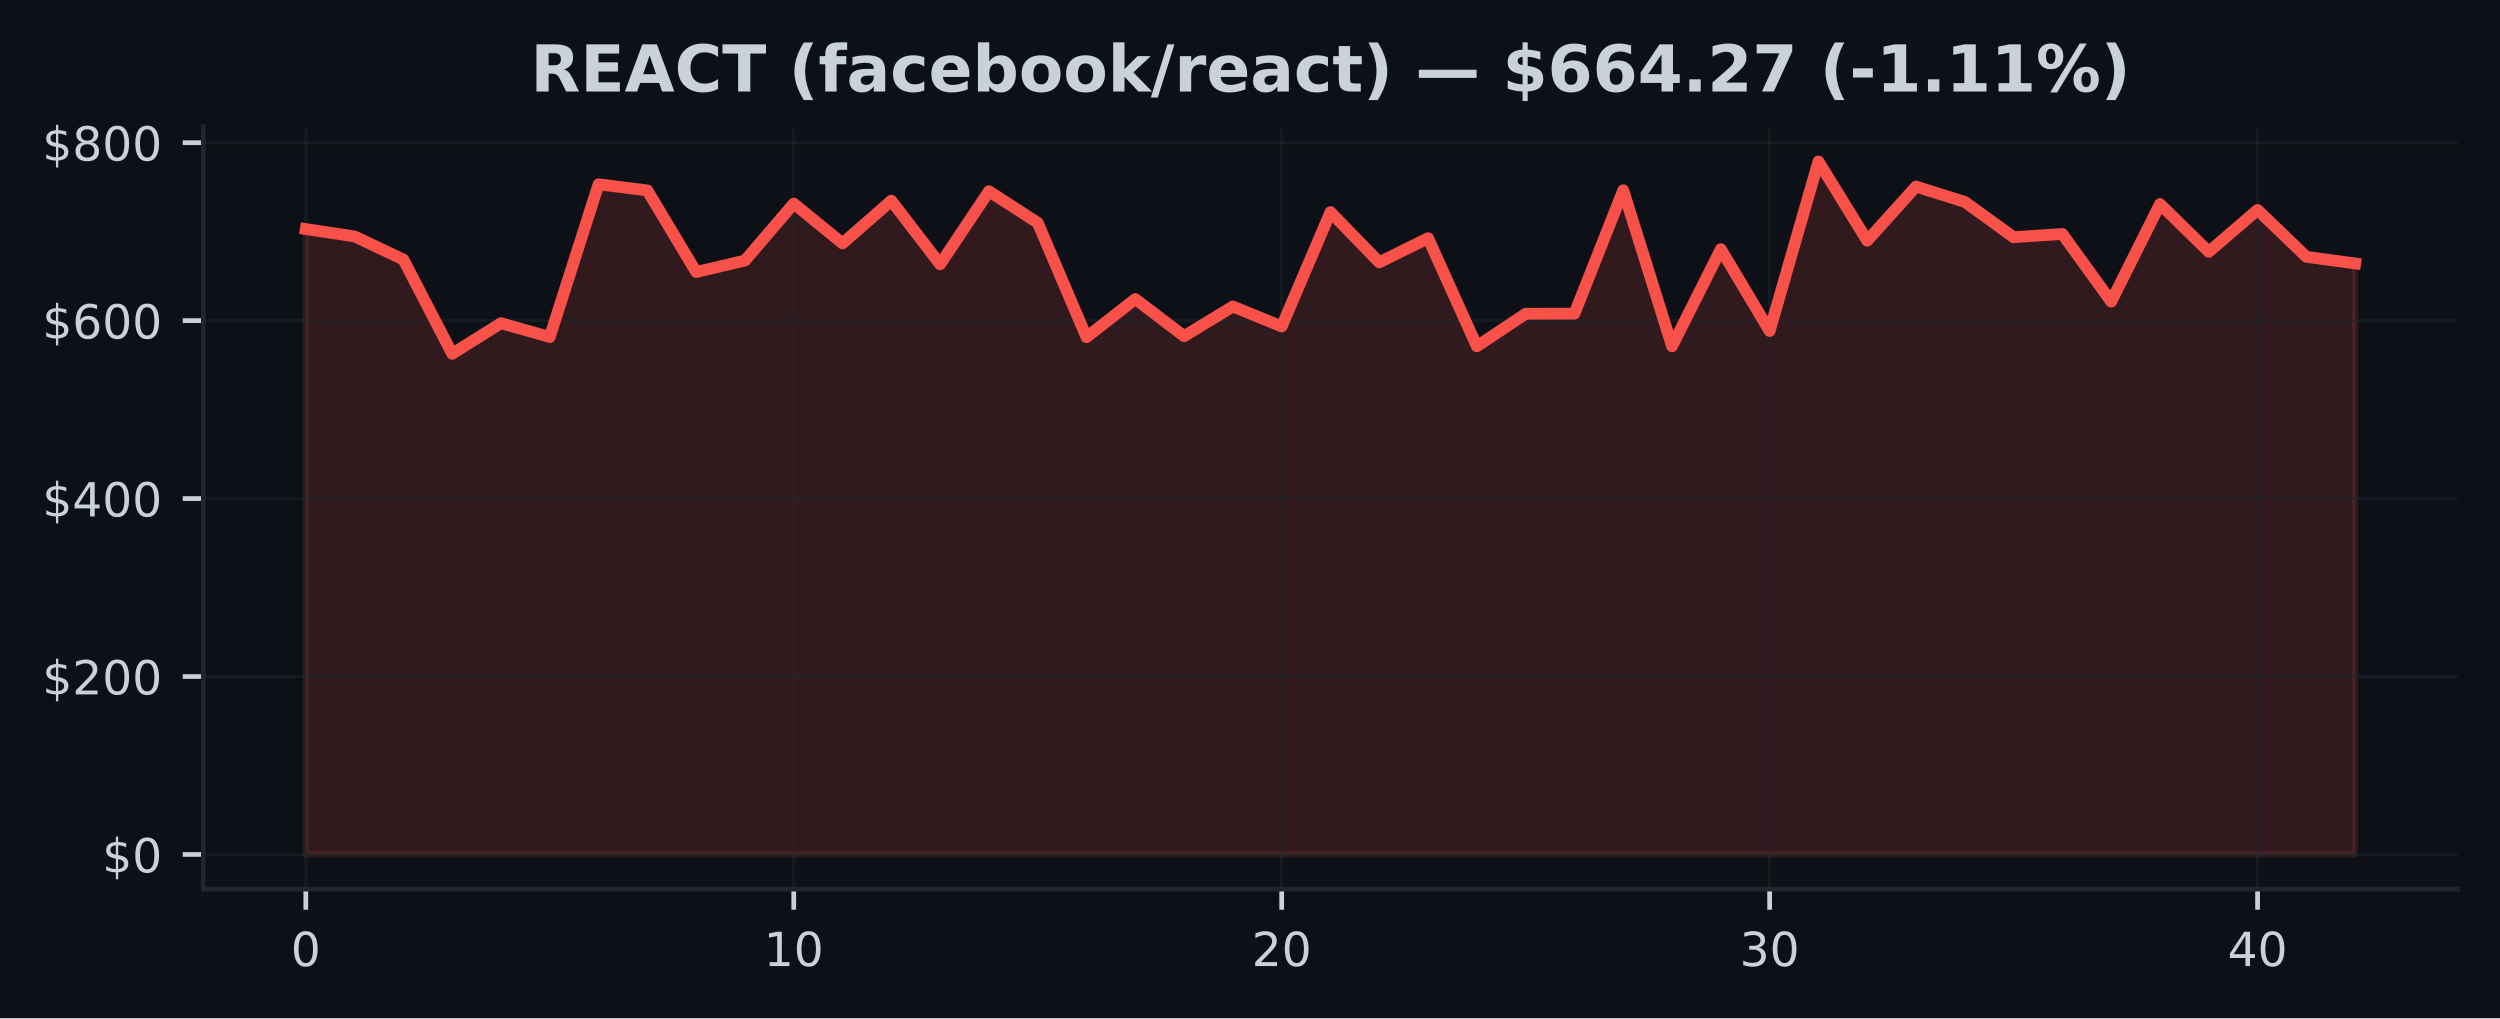
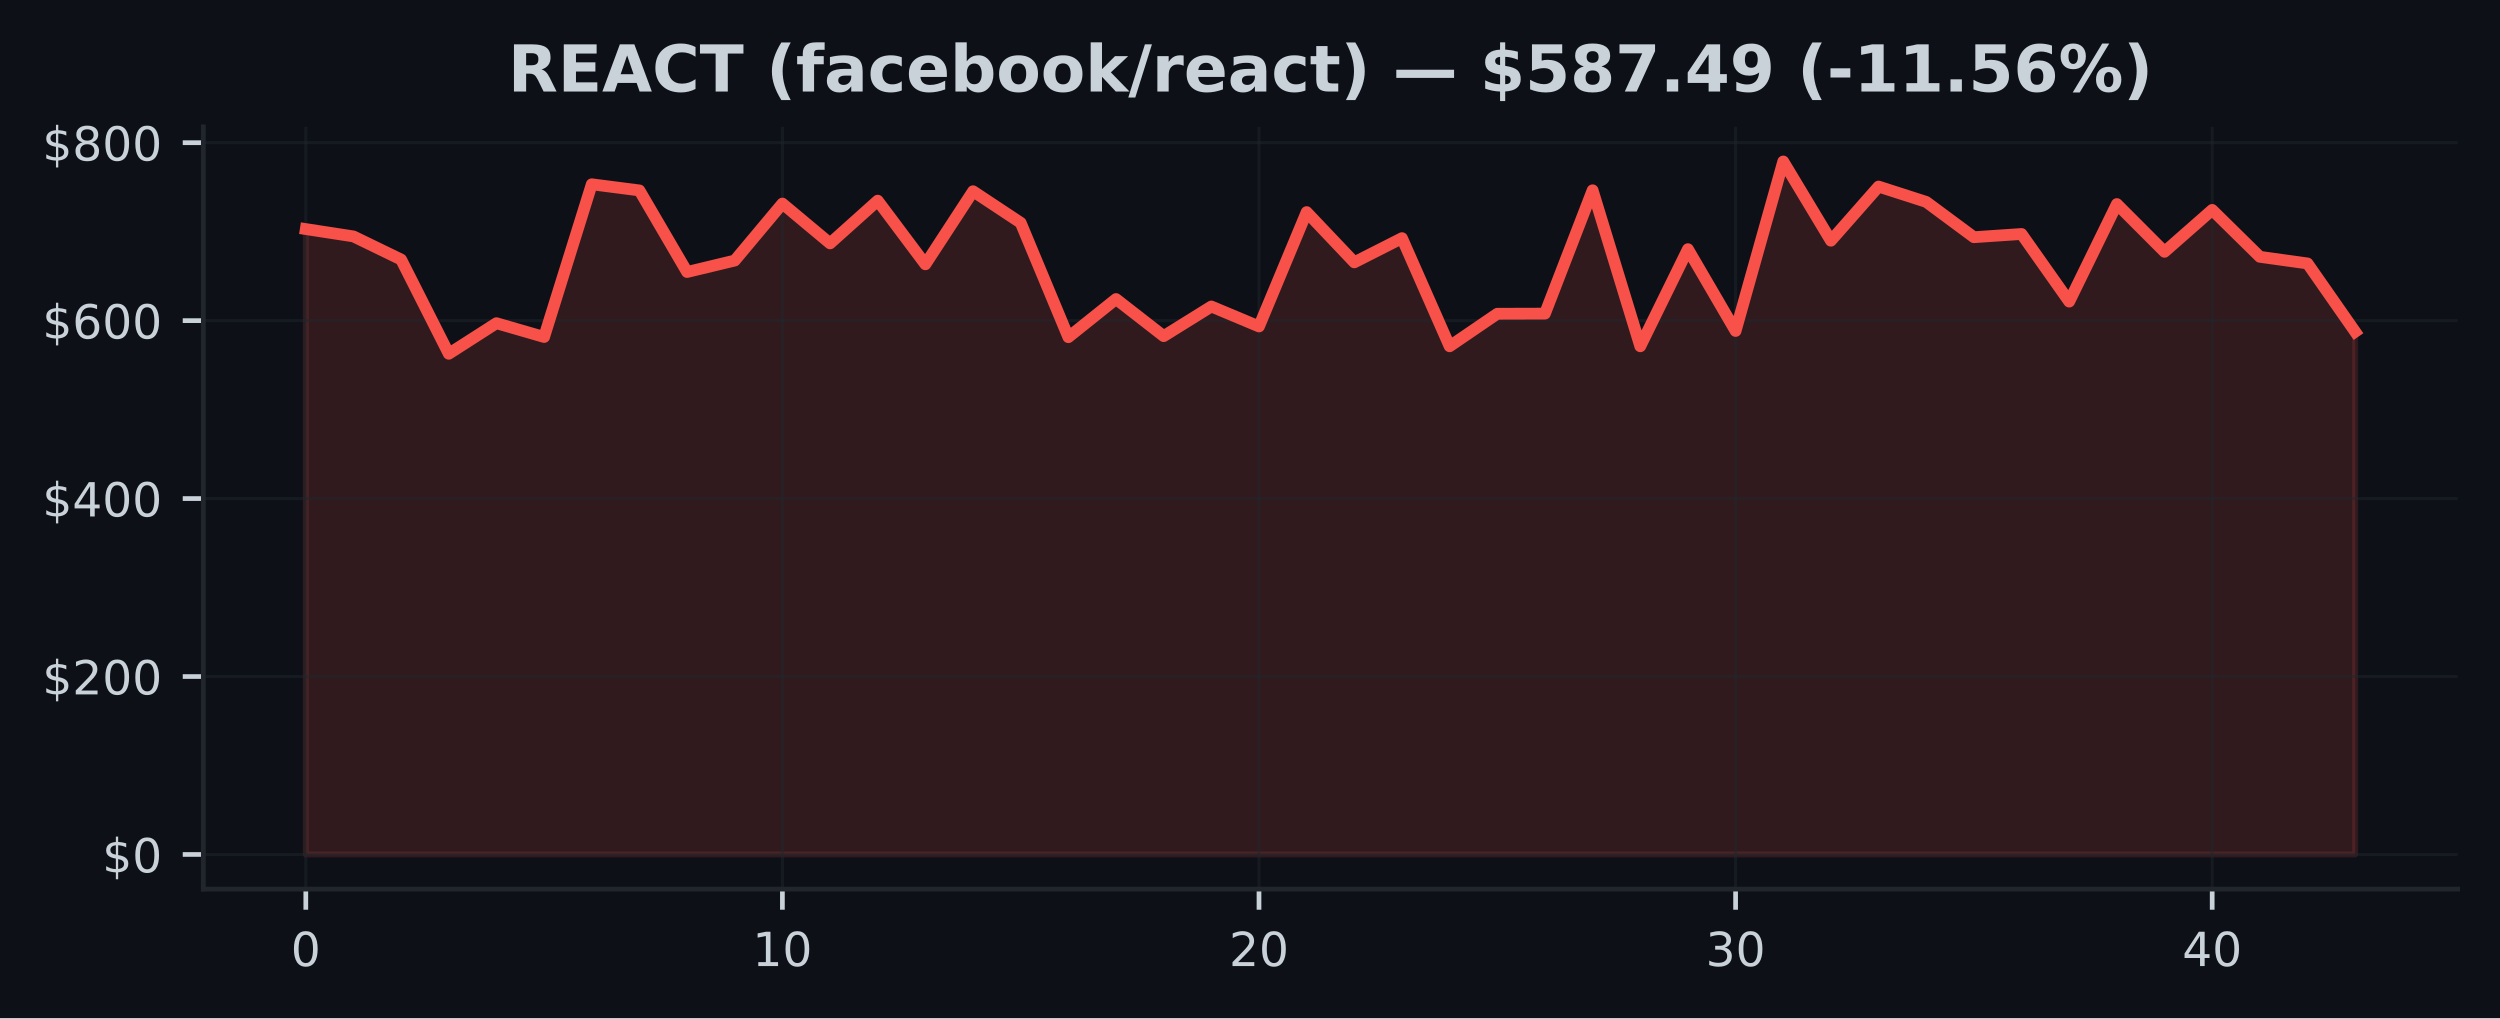
<svg xmlns="http://www.w3.org/2000/svg" xmlns:xlink="http://www.w3.org/1999/xlink" width="424.91pt" height="173.061pt" viewBox="0 0 424.91 173.061" version="1.1">
  <defs>
    <style type="text/css">*{stroke-linejoin: round; stroke-linecap: butt}</style>
  </defs>
  <g id="figure_1">
    <g id="patch_1">
      <path d="M 0 173.061  L 424.91 173.061  L 424.91 0  L 0 0  z " style="fill: #0d1117" />
    </g>
    <g id="axes_1">
      <g id="patch_2">
        <path d="M 34.56 151.118  L 417.71 151.118  L 417.71 21.558  L 34.56 21.558  z " style="fill: #0d1117" />
      </g>
      <g id="FillBetweenPolyCollection_1">
        <defs>
-           <path id="m8d75d9b979" d="M 51.976 -27.832  L 51.976 -134.126  L 60.269 -132.879  L 68.562 -128.949  L 76.856 -112.934  L 85.149 -118.129  L 93.442 -115.785  L 101.736 -141.741  L 110.029 -140.694  L 118.322 -126.828  L 126.616 -128.776  L 134.909 -138.458  L 143.202 -131.693  L 151.495 -138.954  L 159.789 -128.141  L 168.082 -140.556  L 176.375 -135.194  L 184.669 -115.753  L 192.962 -122.234  L 201.255 -115.93  L 209.548 -120.97  L 217.842 -117.574  L 226.135 -137.009  L 234.428 -128.472  L 242.722 -132.582  L 251.015 -114.204  L 259.308 -119.732  L 267.601 -119.756  L 275.895 -140.717  L 284.188 -114.206  L 292.481 -130.709  L 300.775 -116.81  L 309.068 -145.613  L 317.361 -132.152  L 325.654 -141.352  L 333.948 -138.745  L 342.241 -132.744  L 350.534 -133.292  L 358.828 -121.802  L 367.121 -138.376  L 375.414 -130.263  L 383.708 -137.384  L 392.001 -129.413  L 400.294 -128.285  L 400.294 -27.832  L 400.294 -27.832  L 392.001 -27.832  L 383.708 -27.832  L 375.414 -27.832  L 367.121 -27.832  L 358.828 -27.832  L 350.534 -27.832  L 342.241 -27.832  L 333.948 -27.832  L 325.654 -27.832  L 317.361 -27.832  L 309.068 -27.832  L 300.775 -27.832  L 292.481 -27.832  L 284.188 -27.832  L 275.895 -27.832  L 267.601 -27.832  L 259.308 -27.832  L 251.015 -27.832  L 242.722 -27.832  L 234.428 -27.832  L 226.135 -27.832  L 217.842 -27.832  L 209.548 -27.832  L 201.255 -27.832  L 192.962 -27.832  L 184.669 -27.832  L 176.375 -27.832  L 168.082 -27.832  L 159.789 -27.832  L 151.495 -27.832  L 143.202 -27.832  L 134.909 -27.832  L 126.616 -27.832  L 118.322 -27.832  L 110.029 -27.832  L 101.736 -27.832  L 93.442 -27.832  L 85.149 -27.832  L 76.856 -27.832  L 68.562 -27.832  L 60.269 -27.832  L 51.976 -27.832  z " style="stroke: #f85149; stroke-opacity: 0.15" />
+           <path id="m429a6739bc" d="M 51.976 -27.832  L 51.976 -134.126  L 60.076 -132.879  L 68.177 -128.949  L 76.277 -112.934  L 84.378 -118.129  L 92.478 -115.785  L 100.578 -141.741  L 108.679 -140.694  L 116.779 -126.828  L 124.88 -128.776  L 132.98 -138.458  L 141.081 -131.693  L 149.181 -138.954  L 157.281 -128.141  L 165.382 -140.556  L 173.482 -135.194  L 181.583 -115.753  L 189.683 -122.234  L 197.784 -115.93  L 205.884 -120.97  L 213.984 -117.574  L 222.085 -137.009  L 230.185 -128.472  L 238.286 -132.582  L 246.386 -114.204  L 254.486 -119.732  L 262.587 -119.756  L 270.687 -140.717  L 278.788 -114.206  L 286.888 -130.709  L 294.989 -116.81  L 303.089 -145.613  L 311.189 -132.152  L 319.29 -141.352  L 327.39 -138.745  L 335.491 -132.744  L 343.591 -133.292  L 351.692 -121.802  L 359.792 -138.376  L 367.892 -130.263  L 375.993 -137.384  L 384.093 -129.413  L 392.194 -128.285  L 400.294 -116.674  L 400.294 -27.832  L 400.294 -27.832  L 392.194 -27.832  L 384.093 -27.832  L 375.993 -27.832  L 367.892 -27.832  L 359.792 -27.832  L 351.692 -27.832  L 343.591 -27.832  L 335.491 -27.832  L 327.39 -27.832  L 319.29 -27.832  L 311.189 -27.832  L 303.089 -27.832  L 294.989 -27.832  L 286.888 -27.832  L 278.788 -27.832  L 270.687 -27.832  L 262.587 -27.832  L 254.486 -27.832  L 246.386 -27.832  L 238.286 -27.832  L 230.185 -27.832  L 222.085 -27.832  L 213.984 -27.832  L 205.884 -27.832  L 197.784 -27.832  L 189.683 -27.832  L 181.583 -27.832  L 173.482 -27.832  L 165.382 -27.832  L 157.281 -27.832  L 149.181 -27.832  L 141.081 -27.832  L 132.98 -27.832  L 124.88 -27.832  L 116.779 -27.832  L 108.679 -27.832  L 100.578 -27.832  L 92.478 -27.832  L 84.378 -27.832  L 76.277 -27.832  L 68.177 -27.832  L 60.076 -27.832  L 51.976 -27.832  z " style="stroke: #f85149; stroke-opacity: 0.15" />
        </defs>
-         <g clip-path="url(#p487f212414)">
-           <use xlink:href="#m8d75d9b979" x="0" y="173.061" style="fill: #f85149; fill-opacity: 0.15; stroke: #f85149; stroke-opacity: 0.15" />
+         <g clip-path="url(#p2bed0c0a21)">
+           <use xlink:href="#m429a6739bc" x="0" y="173.061" style="fill: #f85149; fill-opacity: 0.15; stroke: #f85149; stroke-opacity: 0.15" />
        </g>
      </g>
      <g id="matplotlib.axis_1">
        <g id="xtick_1">
          <g id="line2d_1">
-             <path d="M 51.976 151.118  L 51.976 21.558  " clip-path="url(#p487f212414)" style="fill: none; stroke: #21262d; stroke-opacity: 0.5; stroke-width: 0.5; stroke-linecap: square" />
+             <path d="M 51.976 151.118  L 51.976 21.558  " clip-path="url(#p2bed0c0a21)" style="fill: none; stroke: #21262d; stroke-opacity: 0.5; stroke-width: 0.5; stroke-linecap: square" />
          </g>
          <g id="line2d_2">
            <defs>
-               <path id="m75ee6d336b" d="M 0 0  L 0 3.5  " style="stroke: #c9d1d9; stroke-width: 0.8" />
+               <path id="m85b209e7fd" d="M 0 0  L 0 3.5  " style="stroke: #c9d1d9; stroke-width: 0.8" />
            </defs>
            <g>
-               <use xlink:href="#m75ee6d336b" x="51.976" y="151.118" style="fill: #c9d1d9; stroke: #c9d1d9; stroke-width: 0.8" />
+               <use xlink:href="#m85b209e7fd" x="51.976" y="151.118" style="fill: #c9d1d9; stroke: #c9d1d9; stroke-width: 0.8" />
            </g>
          </g>
          <g id="text_1">
            <g style="fill: #c9d1d9" transform="translate(49.43091 164.197) scale(0.08 -0.08)">
              <defs>
                <path id="DejaVuSans-30" d="M 2034 4250  Q 1547 4250 1301 3770  Q 1056 3291 1056 2328  Q 1056 1369 1301 889  Q 1547 409 2034 409  Q 2525 409 2770 889  Q 3016 1369 3016 2328  Q 3016 3291 2770 3770  Q 2525 4250 2034 4250  z M 2034 4750  Q 2819 4750 3233 4129  Q 3647 3509 3647 2328  Q 3647 1150 3233 529  Q 2819 -91 2034 -91  Q 1250 -91 836 529  Q 422 1150 422 2328  Q 422 3509 836 4129  Q 1250 4750 2034 4750  z " transform="scale(0.015625)" />
              </defs>
              <use xlink:href="#DejaVuSans-30" />
            </g>
          </g>
        </g>
        <g id="xtick_2">
          <g id="line2d_3">
-             <path d="M 134.909 151.118  L 134.909 21.558  " clip-path="url(#p487f212414)" style="fill: none; stroke: #21262d; stroke-opacity: 0.5; stroke-width: 0.5; stroke-linecap: square" />
+             <path d="M 132.98 151.118  L 132.98 21.558  " clip-path="url(#p2bed0c0a21)" style="fill: none; stroke: #21262d; stroke-opacity: 0.5; stroke-width: 0.5; stroke-linecap: square" />
          </g>
          <g id="line2d_4">
            <g>
-               <use xlink:href="#m75ee6d336b" x="134.909" y="151.118" style="fill: #c9d1d9; stroke: #c9d1d9; stroke-width: 0.8" />
+               <use xlink:href="#m85b209e7fd" x="132.98" y="151.118" style="fill: #c9d1d9; stroke: #c9d1d9; stroke-width: 0.8" />
            </g>
          </g>
          <g id="text_2">
-             <g style="fill: #c9d1d9" transform="translate(129.8188 164.197) scale(0.08 -0.08)">
+             <g style="fill: #c9d1d9" transform="translate(127.8901 164.197) scale(0.08 -0.08)">
              <defs>
                <path id="DejaVuSans-31" d="M 794 531  L 1825 531  L 1825 4091  L 703 3866  L 703 4441  L 1819 4666  L 2450 4666  L 2450 531  L 3481 531  L 3481 0  L 794 0  L 794 531  z " transform="scale(0.015625)" />
              </defs>
              <use xlink:href="#DejaVuSans-31" />
              <use xlink:href="#DejaVuSans-30" transform="translate(63.62305 0)" />
            </g>
          </g>
        </g>
        <g id="xtick_3">
          <g id="line2d_5">
-             <path d="M 217.842 151.118  L 217.842 21.558  " clip-path="url(#p487f212414)" style="fill: none; stroke: #21262d; stroke-opacity: 0.5; stroke-width: 0.5; stroke-linecap: square" />
+             <path d="M 213.984 151.118  L 213.984 21.558  " clip-path="url(#p2bed0c0a21)" style="fill: none; stroke: #21262d; stroke-opacity: 0.5; stroke-width: 0.5; stroke-linecap: square" />
          </g>
          <g id="line2d_6">
            <g>
-               <use xlink:href="#m75ee6d336b" x="217.842" y="151.118" style="fill: #c9d1d9; stroke: #c9d1d9; stroke-width: 0.8" />
+               <use xlink:href="#m85b209e7fd" x="213.984" y="151.118" style="fill: #c9d1d9; stroke: #c9d1d9; stroke-width: 0.8" />
            </g>
          </g>
          <g id="text_3">
-             <g style="fill: #c9d1d9" transform="translate(212.7517 164.197) scale(0.08 -0.08)">
+             <g style="fill: #c9d1d9" transform="translate(208.8944 164.197) scale(0.08 -0.08)">
              <defs>
                <path id="DejaVuSans-32" d="M 1228 531  L 3431 531  L 3431 0  L 469 0  L 469 531  Q 828 903 1448 1529  Q 2069 2156 2228 2338  Q 2531 2678 2651 2914  Q 2772 3150 2772 3378  Q 2772 3750 2511 3984  Q 2250 4219 1831 4219  Q 1534 4219 1204 4116  Q 875 4013 500 3803  L 500 4441  Q 881 4594 1212 4672  Q 1544 4750 1819 4750  Q 2544 4750 2975 4387  Q 3406 4025 3406 3419  Q 3406 3131 3298 2873  Q 3191 2616 2906 2266  Q 2828 2175 2409 1742  Q 1991 1309 1228 531  z " transform="scale(0.015625)" />
              </defs>
              <use xlink:href="#DejaVuSans-32" />
              <use xlink:href="#DejaVuSans-30" transform="translate(63.62305 0)" />
            </g>
          </g>
        </g>
        <g id="xtick_4">
          <g id="line2d_7">
-             <path d="M 300.775 151.118  L 300.775 21.558  " clip-path="url(#p487f212414)" style="fill: none; stroke: #21262d; stroke-opacity: 0.5; stroke-width: 0.5; stroke-linecap: square" />
+             <path d="M 294.989 151.118  L 294.989 21.558  " clip-path="url(#p2bed0c0a21)" style="fill: none; stroke: #21262d; stroke-opacity: 0.5; stroke-width: 0.5; stroke-linecap: square" />
          </g>
          <g id="line2d_8">
            <g>
-               <use xlink:href="#m75ee6d336b" x="300.775" y="151.118" style="fill: #c9d1d9; stroke: #c9d1d9; stroke-width: 0.8" />
+               <use xlink:href="#m85b209e7fd" x="294.989" y="151.118" style="fill: #c9d1d9; stroke: #c9d1d9; stroke-width: 0.8" />
            </g>
          </g>
          <g id="text_4">
-             <g style="fill: #c9d1d9" transform="translate(295.6846 164.197) scale(0.08 -0.08)">
+             <g style="fill: #c9d1d9" transform="translate(289.8986 164.197) scale(0.08 -0.08)">
              <defs>
                <path id="DejaVuSans-33" d="M 2597 2516  Q 3050 2419 3304 2112  Q 3559 1806 3559 1356  Q 3559 666 3084 287  Q 2609 -91 1734 -91  Q 1441 -91 1130 -33  Q 819 25 488 141  L 488 750  Q 750 597 1062 519  Q 1375 441 1716 441  Q 2309 441 2620 675  Q 2931 909 2931 1356  Q 2931 1769 2642 2001  Q 2353 2234 1838 2234  L 1294 2234  L 1294 2753  L 1863 2753  Q 2328 2753 2575 2939  Q 2822 3125 2822 3475  Q 2822 3834 2567 4026  Q 2313 4219 1838 4219  Q 1578 4219 1281 4162  Q 984 4106 628 3988  L 628 4550  Q 988 4650 1302 4700  Q 1616 4750 1894 4750  Q 2613 4750 3031 4423  Q 3450 4097 3450 3541  Q 3450 3153 3228 2886  Q 3006 2619 2597 2516  z " transform="scale(0.015625)" />
              </defs>
              <use xlink:href="#DejaVuSans-33" />
              <use xlink:href="#DejaVuSans-30" transform="translate(63.62305 0)" />
            </g>
          </g>
        </g>
        <g id="xtick_5">
          <g id="line2d_9">
-             <path d="M 383.708 151.118  L 383.708 21.558  " clip-path="url(#p487f212414)" style="fill: none; stroke: #21262d; stroke-opacity: 0.5; stroke-width: 0.5; stroke-linecap: square" />
+             <path d="M 375.993 151.118  L 375.993 21.558  " clip-path="url(#p2bed0c0a21)" style="fill: none; stroke: #21262d; stroke-opacity: 0.5; stroke-width: 0.5; stroke-linecap: square" />
          </g>
          <g id="line2d_10">
            <g>
-               <use xlink:href="#m75ee6d336b" x="383.708" y="151.118" style="fill: #c9d1d9; stroke: #c9d1d9; stroke-width: 0.8" />
+               <use xlink:href="#m85b209e7fd" x="375.993" y="151.118" style="fill: #c9d1d9; stroke: #c9d1d9; stroke-width: 0.8" />
            </g>
          </g>
          <g id="text_5">
-             <g style="fill: #c9d1d9" transform="translate(378.6175 164.197) scale(0.08 -0.08)">
+             <g style="fill: #c9d1d9" transform="translate(370.9028 164.197) scale(0.08 -0.08)">
              <defs>
                <path id="DejaVuSans-34" d="M 2419 4116  L 825 1625  L 2419 1625  L 2419 4116  z M 2253 4666  L 3047 4666  L 3047 1625  L 3713 1625  L 3713 1100  L 3047 1100  L 3047 0  L 2419 0  L 2419 1100  L 313 1100  L 313 1709  L 2253 4666  z " transform="scale(0.015625)" />
              </defs>
              <use xlink:href="#DejaVuSans-34" />
              <use xlink:href="#DejaVuSans-30" transform="translate(63.62305 0)" />
            </g>
          </g>
        </g>
      </g>
      <g id="matplotlib.axis_2">
        <g id="ytick_1">
          <g id="line2d_11">
-             <path d="M 34.56 145.229  L 417.71 145.229  " clip-path="url(#p487f212414)" style="fill: none; stroke: #21262d; stroke-opacity: 0.5; stroke-width: 0.5; stroke-linecap: square" />
+             <path d="M 34.56 145.229  L 417.71 145.229  " clip-path="url(#p2bed0c0a21)" style="fill: none; stroke: #21262d; stroke-opacity: 0.5; stroke-width: 0.5; stroke-linecap: square" />
          </g>
          <g id="line2d_12">
            <defs>
-               <path id="m2181638878" d="M 0 0  L -3.5 0  " style="stroke: #c9d1d9; stroke-width: 0.8" />
+               <path id="me5ebde195a" d="M 0 0  L -3.5 0  " style="stroke: #c9d1d9; stroke-width: 0.8" />
            </defs>
            <g>
-               <use xlink:href="#m2181638878" x="34.56" y="145.229" style="fill: #c9d1d9; stroke: #c9d1d9; stroke-width: 0.8" />
+               <use xlink:href="#me5ebde195a" x="34.56" y="145.229" style="fill: #c9d1d9; stroke: #c9d1d9; stroke-width: 0.8" />
            </g>
          </g>
          <g id="text_6">
            <g style="fill: #c9d1d9" transform="translate(17.38 148.2686) scale(0.08 -0.08)">
              <defs>
                <path id="DejaVuSans-24" d="M 2163 -941  L 1850 -941  L 1847 0  Q 1519 6 1191 76  Q 863 147 531 288  L 531 850  Q 850 650 1176 548  Q 1503 447 1850 444  L 1850 1869  Q 1159 1981 845 2250  Q 531 2519 531 2988  Q 531 3497 872 3790  Q 1213 4084 1850 4128  L 1850 4863  L 2163 4863  L 2163 4138  Q 2453 4125 2725 4076  Q 2997 4028 3256 3944  L 3256 3397  Q 2997 3528 2723 3600  Q 2450 3672 2163 3684  L 2163 2350  Q 2872 2241 3206 1959  Q 3541 1678 3541 1191  Q 3541 663 3186 358  Q 2831 53 2163 6  L 2163 -941  z M 1850 2406  L 1850 3688  Q 1488 3647 1297 3481  Q 1106 3316 1106 3041  Q 1106 2772 1282 2622  Q 1459 2472 1850 2406  z M 2163 1806  L 2163 453  Q 2559 506 2761 678  Q 2963 850 2963 1131  Q 2963 1406 2770 1568  Q 2578 1731 2163 1806  z " transform="scale(0.015625)" />
              </defs>
              <use xlink:href="#DejaVuSans-24" />
              <use xlink:href="#DejaVuSans-30" transform="translate(63.62305 0)" />
            </g>
          </g>
        </g>
        <g id="ytick_2">
          <g id="line2d_13">
-             <path d="M 34.56 114.985  L 417.71 114.985  " clip-path="url(#p487f212414)" style="fill: none; stroke: #21262d; stroke-opacity: 0.5; stroke-width: 0.5; stroke-linecap: square" />
+             <path d="M 34.56 114.985  L 417.71 114.985  " clip-path="url(#p2bed0c0a21)" style="fill: none; stroke: #21262d; stroke-opacity: 0.5; stroke-width: 0.5; stroke-linecap: square" />
          </g>
          <g id="line2d_14">
            <g>
-               <use xlink:href="#m2181638878" x="34.56" y="114.985" style="fill: #c9d1d9; stroke: #c9d1d9; stroke-width: 0.8" />
+               <use xlink:href="#me5ebde195a" x="34.56" y="114.985" style="fill: #c9d1d9; stroke: #c9d1d9; stroke-width: 0.8" />
            </g>
          </g>
          <g id="text_7">
            <g style="fill: #c9d1d9" transform="translate(7.2 118.0239) scale(0.08 -0.08)">
              <use xlink:href="#DejaVuSans-24" />
              <use xlink:href="#DejaVuSans-32" transform="translate(63.62305 0)" />
              <use xlink:href="#DejaVuSans-30" transform="translate(127.2461 0)" />
              <use xlink:href="#DejaVuSans-30" transform="translate(190.8691 0)" />
            </g>
          </g>
        </g>
        <g id="ytick_3">
          <g id="line2d_15">
-             <path d="M 34.56 84.74  L 417.71 84.74  " clip-path="url(#p487f212414)" style="fill: none; stroke: #21262d; stroke-opacity: 0.5; stroke-width: 0.5; stroke-linecap: square" />
+             <path d="M 34.56 84.74  L 417.71 84.74  " clip-path="url(#p2bed0c0a21)" style="fill: none; stroke: #21262d; stroke-opacity: 0.5; stroke-width: 0.5; stroke-linecap: square" />
          </g>
          <g id="line2d_16">
            <g>
-               <use xlink:href="#m2181638878" x="34.56" y="84.74" style="fill: #c9d1d9; stroke: #c9d1d9; stroke-width: 0.8" />
+               <use xlink:href="#me5ebde195a" x="34.56" y="84.74" style="fill: #c9d1d9; stroke: #c9d1d9; stroke-width: 0.8" />
            </g>
          </g>
          <g id="text_8">
            <g style="fill: #c9d1d9" transform="translate(7.2 87.77922) scale(0.08 -0.08)">
              <use xlink:href="#DejaVuSans-24" />
              <use xlink:href="#DejaVuSans-34" transform="translate(63.62305 0)" />
              <use xlink:href="#DejaVuSans-30" transform="translate(127.2461 0)" />
              <use xlink:href="#DejaVuSans-30" transform="translate(190.8691 0)" />
            </g>
          </g>
        </g>
        <g id="ytick_4">
          <g id="line2d_17">
-             <path d="M 34.56 54.495  L 417.71 54.495  " clip-path="url(#p487f212414)" style="fill: none; stroke: #21262d; stroke-opacity: 0.5; stroke-width: 0.5; stroke-linecap: square" />
+             <path d="M 34.56 54.495  L 417.71 54.495  " clip-path="url(#p2bed0c0a21)" style="fill: none; stroke: #21262d; stroke-opacity: 0.5; stroke-width: 0.5; stroke-linecap: square" />
          </g>
          <g id="line2d_18">
            <g>
-               <use xlink:href="#m2181638878" x="34.56" y="54.495" style="fill: #c9d1d9; stroke: #c9d1d9; stroke-width: 0.8" />
+               <use xlink:href="#me5ebde195a" x="34.56" y="54.495" style="fill: #c9d1d9; stroke: #c9d1d9; stroke-width: 0.8" />
            </g>
          </g>
          <g id="text_9">
            <g style="fill: #c9d1d9" transform="translate(7.2 57.53455) scale(0.08 -0.08)">
              <defs>
                <path id="DejaVuSans-36" d="M 2113 2584  Q 1688 2584 1439 2293  Q 1191 2003 1191 1497  Q 1191 994 1439 701  Q 1688 409 2113 409  Q 2538 409 2786 701  Q 3034 994 3034 1497  Q 3034 2003 2786 2293  Q 2538 2584 2113 2584  z M 3366 4563  L 3366 3988  Q 3128 4100 2886 4159  Q 2644 4219 2406 4219  Q 1781 4219 1451 3797  Q 1122 3375 1075 2522  Q 1259 2794 1537 2939  Q 1816 3084 2150 3084  Q 2853 3084 3261 2657  Q 3669 2231 3669 1497  Q 3669 778 3244 343  Q 2819 -91 2113 -91  Q 1303 -91 875 529  Q 447 1150 447 2328  Q 447 3434 972 4092  Q 1497 4750 2381 4750  Q 2619 4750 2861 4703  Q 3103 4656 3366 4563  z " transform="scale(0.015625)" />
              </defs>
              <use xlink:href="#DejaVuSans-24" />
              <use xlink:href="#DejaVuSans-36" transform="translate(63.62305 0)" />
              <use xlink:href="#DejaVuSans-30" transform="translate(127.2461 0)" />
              <use xlink:href="#DejaVuSans-30" transform="translate(190.8691 0)" />
            </g>
          </g>
        </g>
        <g id="ytick_5">
          <g id="line2d_19">
-             <path d="M 34.56 24.251  L 417.71 24.251  " clip-path="url(#p487f212414)" style="fill: none; stroke: #21262d; stroke-opacity: 0.5; stroke-width: 0.5; stroke-linecap: square" />
+             <path d="M 34.56 24.251  L 417.71 24.251  " clip-path="url(#p2bed0c0a21)" style="fill: none; stroke: #21262d; stroke-opacity: 0.5; stroke-width: 0.5; stroke-linecap: square" />
          </g>
          <g id="line2d_20">
            <g>
-               <use xlink:href="#m2181638878" x="34.56" y="24.251" style="fill: #c9d1d9; stroke: #c9d1d9; stroke-width: 0.8" />
+               <use xlink:href="#me5ebde195a" x="34.56" y="24.251" style="fill: #c9d1d9; stroke: #c9d1d9; stroke-width: 0.8" />
            </g>
          </g>
          <g id="text_10">
            <g style="fill: #c9d1d9" transform="translate(7.2 27.28989) scale(0.08 -0.08)">
              <defs>
                <path id="DejaVuSans-38" d="M 2034 2216  Q 1584 2216 1326 1975  Q 1069 1734 1069 1313  Q 1069 891 1326 650  Q 1584 409 2034 409  Q 2484 409 2743 651  Q 3003 894 3003 1313  Q 3003 1734 2745 1975  Q 2488 2216 2034 2216  z M 1403 2484  Q 997 2584 770 2862  Q 544 3141 544 3541  Q 544 4100 942 4425  Q 1341 4750 2034 4750  Q 2731 4750 3128 4425  Q 3525 4100 3525 3541  Q 3525 3141 3298 2862  Q 3072 2584 2669 2484  Q 3125 2378 3379 2068  Q 3634 1759 3634 1313  Q 3634 634 3220 271  Q 2806 -91 2034 -91  Q 1263 -91 848 271  Q 434 634 434 1313  Q 434 1759 690 2068  Q 947 2378 1403 2484  z M 1172 3481  Q 1172 3119 1398 2916  Q 1625 2713 2034 2713  Q 2441 2713 2670 2916  Q 2900 3119 2900 3481  Q 2900 3844 2670 4047  Q 2441 4250 2034 4250  Q 1625 4250 1398 4047  Q 1172 3844 1172 3481  z " transform="scale(0.015625)" />
              </defs>
              <use xlink:href="#DejaVuSans-24" />
              <use xlink:href="#DejaVuSans-38" transform="translate(63.62305 0)" />
              <use xlink:href="#DejaVuSans-30" transform="translate(127.2461 0)" />
              <use xlink:href="#DejaVuSans-30" transform="translate(190.8691 0)" />
            </g>
          </g>
        </g>
      </g>
      <g id="line2d_21">
-         <path d="M 51.976 38.934  L 60.269 40.182  L 68.562 44.112  L 76.856 60.127  L 85.149 54.932  L 93.442 57.276  L 101.736 31.32  L 110.029 32.367  L 118.322 46.232  L 126.616 44.285  L 134.909 34.603  L 143.202 41.367  L 151.495 34.107  L 159.789 44.92  L 168.082 32.504  L 176.375 37.867  L 184.669 57.308  L 192.962 50.827  L 201.255 57.131  L 209.548 52.091  L 217.842 55.487  L 226.135 36.052  L 234.428 44.589  L 242.722 40.478  L 251.015 58.856  L 259.308 53.329  L 267.601 53.305  L 275.895 32.344  L 284.188 58.855  L 292.481 42.352  L 300.775 56.251  L 309.068 27.447  L 317.361 40.909  L 325.654 31.709  L 333.948 34.316  L 342.241 40.316  L 350.534 39.769  L 358.828 51.259  L 367.121 34.685  L 375.414 42.798  L 383.708 35.677  L 392.001 43.648  L 400.294 44.776  " clip-path="url(#p487f212414)" style="fill: none; stroke: #f85149; stroke-width: 2; stroke-linecap: square" />
+         <path d="M 51.976 38.934  L 60.076 40.182  L 68.177 44.112  L 76.277 60.127  L 84.378 54.932  L 92.478 57.276  L 100.578 31.32  L 108.679 32.367  L 116.779 46.232  L 124.88 44.285  L 132.98 34.603  L 141.081 41.367  L 149.181 34.107  L 157.281 44.92  L 165.382 32.504  L 173.482 37.867  L 181.583 57.308  L 189.683 50.827  L 197.784 57.131  L 205.884 52.091  L 213.984 55.487  L 222.085 36.052  L 230.185 44.589  L 238.286 40.478  L 246.386 58.856  L 254.486 53.329  L 262.587 53.305  L 270.687 32.344  L 278.788 58.855  L 286.888 42.352  L 294.989 56.251  L 303.089 27.447  L 311.189 40.909  L 319.29 31.709  L 327.39 34.316  L 335.491 40.316  L 343.591 39.769  L 351.692 51.259  L 359.792 34.685  L 367.892 42.798  L 375.993 35.677  L 384.093 43.648  L 392.194 44.776  L 400.294 56.387  " clip-path="url(#p2bed0c0a21)" style="fill: none; stroke: #f85149; stroke-width: 2; stroke-linecap: square" />
      </g>
      <g id="patch_3">
        <path d="M 34.56 151.118  L 34.56 21.558  " style="fill: none; stroke: #21262d; stroke-width: 0.8; stroke-linejoin: miter; stroke-linecap: square" />
      </g>
      <g id="patch_4">
        <path d="M 34.56 151.118  L 417.71 151.118  " style="fill: none; stroke: #21262d; stroke-width: 0.8; stroke-linejoin: miter; stroke-linecap: square" />
      </g>
      <g id="text_11">
-         <g style="fill: #c9d1d9" transform="translate(90.17156 15.55828) scale(0.11 -0.11)">
+         <g style="fill: #c9d1d9" transform="translate(86.34477 15.55828) scale(0.11 -0.11)">
          <defs>
            <path id="DejaVuSans-Bold-52" d="M 2297 2597  Q 2675 2597 2839 2737  Q 3003 2878 3003 3200  Q 3003 3519 2839 3656  Q 2675 3794 2297 3794  L 1791 3794  L 1791 2597  L 2297 2597  z M 1791 1766  L 1791 0  L 588 0  L 588 4666  L 2425 4666  Q 3347 4666 3776 4356  Q 4206 4047 4206 3378  Q 4206 2916 3982 2619  Q 3759 2322 3309 2181  Q 3556 2125 3751 1926  Q 3947 1728 4147 1325  L 4800 0  L 3519 0  L 2950 1159  Q 2778 1509 2601 1637  Q 2425 1766 2131 1766  L 1791 1766  z " transform="scale(0.015625)" />
            <path id="DejaVuSans-Bold-45" d="M 588 4666  L 3834 4666  L 3834 3756  L 1791 3756  L 1791 2888  L 3713 2888  L 3713 1978  L 1791 1978  L 1791 909  L 3903 909  L 3903 0  L 588 0  L 588 4666  z " transform="scale(0.015625)" />
            <path id="DejaVuSans-Bold-41" d="M 3419 850  L 1538 850  L 1241 0  L 31 0  L 1759 4666  L 3194 4666  L 4922 0  L 3713 0  L 3419 850  z M 1838 1716  L 3116 1716  L 2478 3572  L 1838 1716  z " transform="scale(0.015625)" />
            <path id="DejaVuSans-Bold-43" d="M 4288 256  Q 3956 84 3597 -3  Q 3238 -91 2847 -91  Q 1681 -91 1000 561  Q 319 1213 319 2328  Q 319 3447 1000 4098  Q 1681 4750 2847 4750  Q 3238 4750 3597 4662  Q 3956 4575 4288 4403  L 4288 3438  Q 3953 3666 3628 3772  Q 3303 3878 2944 3878  Q 2300 3878 1931 3465  Q 1563 3053 1563 2328  Q 1563 1606 1931 1193  Q 2300 781 2944 781  Q 3303 781 3628 887  Q 3953 994 4288 1222  L 4288 256  z " transform="scale(0.015625)" />
            <path id="DejaVuSans-Bold-54" d="M 31 4666  L 4331 4666  L 4331 3756  L 2784 3756  L 2784 0  L 1581 0  L 1581 3756  L 31 3756  L 31 4666  z " transform="scale(0.015625)" />
            <path id="DejaVuSans-Bold-20" transform="scale(0.015625)" />
            <path id="DejaVuSans-Bold-28" d="M 2413 -844  L 1484 -844  Q 1006 -72 778 623  Q 550 1319 550 2003  Q 550 2688 779 3389  Q 1009 4091 1484 4856  L 2413 4856  Q 2013 4116 1813 3408  Q 1613 2700 1613 2009  Q 1613 1319 1811 609  Q 2009 -100 2413 -844  z " transform="scale(0.015625)" />
            <path id="DejaVuSans-Bold-66" d="M 2841 4863  L 2841 4128  L 2222 4128  Q 1984 4128 1890 4042  Q 1797 3956 1797 3744  L 1797 3500  L 2753 3500  L 2753 2700  L 1797 2700  L 1797 0  L 678 0  L 678 2700  L 122 2700  L 122 3500  L 678 3500  L 678 3744  Q 678 4316 997 4589  Q 1316 4863 1984 4863  L 2841 4863  z " transform="scale(0.015625)" />
            <path id="DejaVuSans-Bold-61" d="M 2106 1575  Q 1756 1575 1579 1456  Q 1403 1338 1403 1106  Q 1403 894 1545 773  Q 1688 653 1941 653  Q 2256 653 2472 879  Q 2688 1106 2688 1447  L 2688 1575  L 2106 1575  z M 3816 1997  L 3816 0  L 2688 0  L 2688 519  Q 2463 200 2181 54  Q 1900 -91 1497 -91  Q 953 -91 614 226  Q 275 544 275 1050  Q 275 1666 698 1953  Q 1122 2241 2028 2241  L 2688 2241  L 2688 2328  Q 2688 2594 2478 2717  Q 2269 2841 1825 2841  Q 1466 2841 1156 2769  Q 847 2697 581 2553  L 581 3406  Q 941 3494 1303 3539  Q 1666 3584 2028 3584  Q 2975 3584 3395 3211  Q 3816 2838 3816 1997  z " transform="scale(0.015625)" />
            <path id="DejaVuSans-Bold-63" d="M 3366 3391  L 3366 2478  Q 3138 2634 2908 2709  Q 2678 2784 2431 2784  Q 1963 2784 1702 2511  Q 1441 2238 1441 1747  Q 1441 1256 1702 982  Q 1963 709 2431 709  Q 2694 709 2930 787  Q 3166 866 3366 1019  L 3366 103  Q 3103 6 2833 -42  Q 2563 -91 2291 -91  Q 1344 -91 809 395  Q 275 881 275 1747  Q 275 2613 809 3098  Q 1344 3584 2291 3584  Q 2566 3584 2833 3536  Q 3100 3488 3366 3391  z " transform="scale(0.015625)" />
            <path id="DejaVuSans-Bold-65" d="M 4031 1759  L 4031 1441  L 1416 1441  Q 1456 1047 1700 850  Q 1944 653 2381 653  Q 2734 653 3104 758  Q 3475 863 3866 1075  L 3866 213  Q 3469 63 3072 -14  Q 2675 -91 2278 -91  Q 1328 -91 801 392  Q 275 875 275 1747  Q 275 2603 792 3093  Q 1309 3584 2216 3584  Q 3041 3584 3536 3087  Q 4031 2591 4031 1759  z M 2881 2131  Q 2881 2450 2695 2645  Q 2509 2841 2209 2841  Q 1884 2841 1681 2658  Q 1478 2475 1428 2131  L 2881 2131  z " transform="scale(0.015625)" />
            <path id="DejaVuSans-Bold-62" d="M 2400 722  Q 2759 722 2948 984  Q 3138 1247 3138 1747  Q 3138 2247 2948 2509  Q 2759 2772 2400 2772  Q 2041 2772 1848 2508  Q 1656 2244 1656 1747  Q 1656 1250 1848 986  Q 2041 722 2400 722  z M 1656 2988  Q 1888 3294 2169 3439  Q 2450 3584 2816 3584  Q 3463 3584 3878 3070  Q 4294 2556 4294 1747  Q 4294 938 3878 423  Q 3463 -91 2816 -91  Q 2450 -91 2169 54  Q 1888 200 1656 506  L 1656 0  L 538 0  L 538 4863  L 1656 4863  L 1656 2988  z " transform="scale(0.015625)" />
            <path id="DejaVuSans-Bold-6f" d="M 2203 2784  Q 1831 2784 1636 2517  Q 1441 2250 1441 1747  Q 1441 1244 1636 976  Q 1831 709 2203 709  Q 2569 709 2762 976  Q 2956 1244 2956 1747  Q 2956 2250 2762 2517  Q 2569 2784 2203 2784  z M 2203 3584  Q 3106 3584 3614 3096  Q 4122 2609 4122 1747  Q 4122 884 3614 396  Q 3106 -91 2203 -91  Q 1297 -91 786 396  Q 275 884 275 1747  Q 275 2609 786 3096  Q 1297 3584 2203 3584  z " transform="scale(0.015625)" />
            <path id="DejaVuSans-Bold-6b" d="M 538 4863  L 1656 4863  L 1656 2216  L 2944 3500  L 4244 3500  L 2534 1894  L 4378 0  L 3022 0  L 1656 1459  L 1656 0  L 538 0  L 538 4863  z " transform="scale(0.015625)" />
            <path id="DejaVuSans-Bold-2f" d="M 1644 4666  L 2338 4666  L 691 -594  L 0 -594  L 1644 4666  z " transform="scale(0.015625)" />
            <path id="DejaVuSans-Bold-72" d="M 3138 2547  Q 2991 2616 2845 2648  Q 2700 2681 2553 2681  Q 2122 2681 1889 2404  Q 1656 2128 1656 1613  L 1656 0  L 538 0  L 538 3500  L 1656 3500  L 1656 2925  Q 1872 3269 2151 3426  Q 2431 3584 2822 3584  Q 2878 3584 2943 3579  Q 3009 3575 3134 3559  L 3138 2547  z " transform="scale(0.015625)" />
            <path id="DejaVuSans-Bold-74" d="M 1759 4494  L 1759 3500  L 2913 3500  L 2913 2700  L 1759 2700  L 1759 1216  Q 1759 972 1856 886  Q 1953 800 2241 800  L 2816 800  L 2816 0  L 1856 0  Q 1194 0 917 276  Q 641 553 641 1216  L 641 2700  L 84 2700  L 84 3500  L 641 3500  L 641 4494  L 1759 4494  z " transform="scale(0.015625)" />
            <path id="DejaVuSans-Bold-29" d="M 513 -844  Q 913 -100 1113 609  Q 1313 1319 1313 2009  Q 1313 2700 1113 3408  Q 913 4116 513 4856  L 1441 4856  Q 1916 4091 2145 3389  Q 2375 2688 2375 2003  Q 2375 1319 2147 623  Q 1919 -72 1441 -844  L 513 -844  z " transform="scale(0.015625)" />
            <path id="DejaVuSans-Bold-2014" d="M 344 2156  L 6056 2156  L 6056 1350  L 344 1350  L 344 2156  z " transform="scale(0.015625)" />
            <path id="DejaVuSans-Bold-24" d="M 2484 -941  L 1978 -941  L 1975 0  Q 1584 16 1218 87  Q 853 159 506 288  L 506 1106  Q 866 922 1233 823  Q 1600 725 1978 713  L 1978 1684  L 1875 1703  Q 1128 1834 814 2115  Q 500 2397 500 2925  Q 500 3484 883 3798  Q 1266 4113 1975 4141  L 1978 4863  L 2484 4863  L 2484 4153  Q 2797 4128 3109 4075  Q 3422 4022 3738 3938  L 3738 3144  Q 3425 3275 3112 3348  Q 2800 3422 2484 3438  L 2484 2541  L 2584 2522  Q 3378 2397 3698 2105  Q 4019 1813 4019 1241  Q 4019 666 3637 358  Q 3256 50 2484 6  L 2484 -941  z M 1978 2613  L 1978 3428  Q 1756 3416 1623 3308  Q 1491 3200 1491 3034  Q 1491 2850 1612 2745  Q 1734 2641 1978 2613  z M 2484 1594  L 2484 725  Q 2756 728 2892 831  Q 3028 934 3028 1141  Q 3028 1353 2903 1458  Q 2778 1563 2484 1594  z " transform="scale(0.015625)" />
-             <path id="DejaVuSans-Bold-36" d="M 2316 2303  Q 2000 2303 1842 2098  Q 1684 1894 1684 1484  Q 1684 1075 1842 870  Q 2000 666 2316 666  Q 2634 666 2792 870  Q 2950 1075 2950 1484  Q 2950 1894 2792 2098  Q 2634 2303 2316 2303  z M 3803 4544  L 3803 3681  Q 3506 3822 3243 3889  Q 2981 3956 2731 3956  Q 2194 3956 1894 3657  Q 1594 3359 1544 2772  Q 1750 2925 1990 3001  Q 2231 3078 2516 3078  Q 3231 3078 3670 2659  Q 4109 2241 4109 1563  Q 4109 813 3618 361  Q 3128 -91 2303 -91  Q 1394 -91 895 523  Q 397 1138 397 2266  Q 397 3422 980 4083  Q 1563 4744 2578 4744  Q 2900 4744 3203 4694  Q 3506 4644 3803 4544  z " transform="scale(0.015625)" />
+             <path id="DejaVuSans-Bold-35" d="M 678 4666  L 3669 4666  L 3669 3781  L 1638 3781  L 1638 3059  Q 1775 3097 1914 3117  Q 2053 3138 2203 3138  Q 3056 3138 3531 2711  Q 4006 2284 4006 1522  Q 4006 766 3489 337  Q 2972 -91 2053 -91  Q 1656 -91 1267 -14  Q 878 63 494 219  L 494 1166  Q 875 947 1217 837  Q 1559 728 1863 728  Q 2300 728 2551 942  Q 2803 1156 2803 1522  Q 2803 1891 2551 2103  Q 2300 2316 1863 2316  Q 1603 2316 1309 2248  Q 1016 2181 678 2041  L 678 4666  z " transform="scale(0.015625)" />
+             <path id="DejaVuSans-Bold-38" d="M 2228 2088  Q 1891 2088 1709 1903  Q 1528 1719 1528 1375  Q 1528 1031 1709 848  Q 1891 666 2228 666  Q 2563 666 2741 848  Q 2919 1031 2919 1375  Q 2919 1722 2741 1905  Q 2563 2088 2228 2088  z M 1350 2484  Q 925 2613 709 2878  Q 494 3144 494 3541  Q 494 4131 934 4440  Q 1375 4750 2228 4750  Q 3075 4750 3515 4442  Q 3956 4134 3956 3541  Q 3956 3144 3739 2878  Q 3522 2613 3097 2484  Q 3572 2353 3814 2058  Q 4056 1763 4056 1313  Q 4056 619 3595 264  Q 3134 -91 2228 -91  Q 1319 -91 855 264  Q 391 619 391 1313  Q 391 1763 633 2058  Q 875 2353 1350 2484  z M 1631 3419  Q 1631 3141 1786 2991  Q 1941 2841 2228 2841  Q 2509 2841 2662 2991  Q 2816 3141 2816 3419  Q 2816 3697 2662 3845  Q 2509 3994 2228 3994  Q 1941 3994 1786 3844  Q 1631 3694 1631 3419  z " transform="scale(0.015625)" />
+             <path id="DejaVuSans-Bold-37" d="M 428 4666  L 3944 4666  L 3944 3988  L 2125 0  L 953 0  L 2675 3781  L 428 3781  L 428 4666  z " transform="scale(0.015625)" />
+             <path id="DejaVuSans-Bold-2e" d="M 653 1209  L 1778 1209  L 1778 0  L 653 0  L 653 1209  z " transform="scale(0.015625)" />
            <path id="DejaVuSans-Bold-34" d="M 2356 3675  L 1038 1722  L 2356 1722  L 2356 3675  z M 2156 4666  L 3494 4666  L 3494 1722  L 4159 1722  L 4159 850  L 3494 850  L 3494 0  L 2356 0  L 2356 850  L 288 850  L 288 1881  L 2156 4666  z " transform="scale(0.015625)" />
-             <path id="DejaVuSans-Bold-2e" d="M 653 1209  L 1778 1209  L 1778 0  L 653 0  L 653 1209  z " transform="scale(0.015625)" />
-             <path id="DejaVuSans-Bold-32" d="M 1844 884  L 3897 884  L 3897 0  L 506 0  L 506 884  L 2209 2388  Q 2438 2594 2547 2791  Q 2656 2988 2656 3200  Q 2656 3528 2436 3728  Q 2216 3928 1850 3928  Q 1569 3928 1234 3808  Q 900 3688 519 3450  L 519 4475  Q 925 4609 1322 4679  Q 1719 4750 2100 4750  Q 2938 4750 3402 4381  Q 3866 4013 3866 3353  Q 3866 2972 3669 2642  Q 3472 2313 2841 1759  L 1844 884  z " transform="scale(0.015625)" />
-             <path id="DejaVuSans-Bold-37" d="M 428 4666  L 3944 4666  L 3944 3988  L 2125 0  L 953 0  L 2675 3781  L 428 3781  L 428 4666  z " transform="scale(0.015625)" />
+             <path id="DejaVuSans-Bold-39" d="M 641 103  L 641 966  Q 928 831 1190 764  Q 1453 697 1709 697  Q 2247 697 2547 995  Q 2847 1294 2900 1881  Q 2688 1725 2447 1647  Q 2206 1569 1925 1569  Q 1209 1569 770 1986  Q 331 2403 331 3084  Q 331 3838 820 4291  Q 1309 4744 2131 4744  Q 3044 4744 3544 4128  Q 4044 3513 4044 2388  Q 4044 1231 3459 570  Q 2875 -91 1856 -91  Q 1528 -91 1228 -42  Q 928 6 641 103  z M 2125 2350  Q 2441 2350 2600 2554  Q 2759 2759 2759 3169  Q 2759 3575 2600 3781  Q 2441 3988 2125 3988  Q 1809 3988 1650 3781  Q 1491 3575 1491 3169  Q 1491 2759 1650 2554  Q 1809 2350 2125 2350  z " transform="scale(0.015625)" />
            <path id="DejaVuSans-Bold-2d" d="M 347 2297  L 2309 2297  L 2309 1388  L 347 1388  L 347 2297  z " transform="scale(0.015625)" />
            <path id="DejaVuSans-Bold-31" d="M 750 831  L 1813 831  L 1813 3847  L 722 3622  L 722 4441  L 1806 4666  L 2950 4666  L 2950 831  L 4013 831  L 4013 0  L 750 0  L 750 831  z " transform="scale(0.015625)" />
+             <path id="DejaVuSans-Bold-36" d="M 2316 2303  Q 2000 2303 1842 2098  Q 1684 1894 1684 1484  Q 1684 1075 1842 870  Q 2000 666 2316 666  Q 2634 666 2792 870  Q 2950 1075 2950 1484  Q 2950 1894 2792 2098  Q 2634 2303 2316 2303  z M 3803 4544  L 3803 3681  Q 3506 3822 3243 3889  Q 2981 3956 2731 3956  Q 2194 3956 1894 3657  Q 1594 3359 1544 2772  Q 1750 2925 1990 3001  Q 2231 3078 2516 3078  Q 3231 3078 3670 2659  Q 4109 2241 4109 1563  Q 4109 813 3618 361  Q 3128 -91 2303 -91  Q 1394 -91 895 523  Q 397 1138 397 2266  Q 397 3422 980 4083  Q 1563 4744 2578 4744  Q 2900 4744 3203 4694  Q 3506 4644 3803 4544  z " transform="scale(0.015625)" />
            <path id="DejaVuSans-Bold-25" d="M 4959 1925  Q 4738 1925 4616 1733  Q 4494 1541 4494 1184  Q 4494 825 4614 633  Q 4734 441 4959 441  Q 5184 441 5303 633  Q 5422 825 5422 1184  Q 5422 1541 5301 1733  Q 5181 1925 4959 1925  z M 4959 2450  Q 5541 2450 5875 2112  Q 6209 1775 6209 1184  Q 6209 594 5875 251  Q 5541 -91 4959 -91  Q 4378 -91 4042 251  Q 3706 594 3706 1184  Q 3706 1772 4042 2111  Q 4378 2450 4959 2450  z M 2094 -91  L 1403 -91  L 4319 4750  L 5013 4750  L 2094 -91  z M 1453 4750  Q 2034 4750 2367 4411  Q 2700 4072 2700 3481  Q 2700 2891 2367 2550  Q 2034 2209 1453 2209  Q 872 2209 539 2550  Q 206 2891 206 3481  Q 206 4072 539 4411  Q 872 4750 1453 4750  z M 1453 4225  Q 1228 4225 1106 4031  Q 984 3838 984 3481  Q 984 3122 1106 2926  Q 1228 2731 1453 2731  Q 1678 2731 1798 2926  Q 1919 3122 1919 3481  Q 1919 3838 1797 4031  Q 1675 4225 1453 4225  z " transform="scale(0.015625)" />
          </defs>
          <use xlink:href="#DejaVuSans-Bold-52" />
          <use xlink:href="#DejaVuSans-Bold-45" transform="translate(77.00195 0)" />
          <use xlink:href="#DejaVuSans-Bold-41" transform="translate(145.3125 0)" />
          <use xlink:href="#DejaVuSans-Bold-43" transform="translate(222.7051 0)" />
          <use xlink:href="#DejaVuSans-Bold-54" transform="translate(296.0938 0)" />
          <use xlink:href="#DejaVuSans-Bold-20" transform="translate(364.3066 0)" />
          <use xlink:href="#DejaVuSans-Bold-28" transform="translate(399.1211 0)" />
          <use xlink:href="#DejaVuSans-Bold-66" transform="translate(444.8242 0)" />
          <use xlink:href="#DejaVuSans-Bold-61" transform="translate(488.3301 0)" />
          <use xlink:href="#DejaVuSans-Bold-63" transform="translate(555.8105 0)" />
          <use xlink:href="#DejaVuSans-Bold-65" transform="translate(615.0879 0)" />
          <use xlink:href="#DejaVuSans-Bold-62" transform="translate(682.9102 0)" />
          <use xlink:href="#DejaVuSans-Bold-6f" transform="translate(754.4922 0)" />
          <use xlink:href="#DejaVuSans-Bold-6f" transform="translate(823.1934 0)" />
          <use xlink:href="#DejaVuSans-Bold-6b" transform="translate(891.8945 0)" />
          <use xlink:href="#DejaVuSans-Bold-2f" transform="translate(958.3984 0)" />
          <use xlink:href="#DejaVuSans-Bold-72" transform="translate(994.9219 0)" />
          <use xlink:href="#DejaVuSans-Bold-65" transform="translate(1044.238 0)" />
          <use xlink:href="#DejaVuSans-Bold-61" transform="translate(1112.061 0)" />
          <use xlink:href="#DejaVuSans-Bold-63" transform="translate(1179.541 0)" />
          <use xlink:href="#DejaVuSans-Bold-74" transform="translate(1238.818 0)" />
          <use xlink:href="#DejaVuSans-Bold-29" transform="translate(1286.621 0)" />
          <use xlink:href="#DejaVuSans-Bold-20" transform="translate(1332.324 0)" />
          <use xlink:href="#DejaVuSans-Bold-2014" transform="translate(1367.139 0)" />
          <use xlink:href="#DejaVuSans-Bold-20" transform="translate(1467.139 0)" />
          <use xlink:href="#DejaVuSans-Bold-24" transform="translate(1501.953 0)" />
-           <use xlink:href="#DejaVuSans-Bold-36" transform="translate(1571.533 0)" />
-           <use xlink:href="#DejaVuSans-Bold-36" transform="translate(1641.113 0)" />
-           <use xlink:href="#DejaVuSans-Bold-34" transform="translate(1710.693 0)" />
+           <use xlink:href="#DejaVuSans-Bold-35" transform="translate(1571.533 0)" />
+           <use xlink:href="#DejaVuSans-Bold-38" transform="translate(1641.113 0)" />
+           <use xlink:href="#DejaVuSans-Bold-37" transform="translate(1710.693 0)" />
          <use xlink:href="#DejaVuSans-Bold-2e" transform="translate(1780.273 0)" />
-           <use xlink:href="#DejaVuSans-Bold-32" transform="translate(1818.262 0)" />
-           <use xlink:href="#DejaVuSans-Bold-37" transform="translate(1887.842 0)" />
+           <use xlink:href="#DejaVuSans-Bold-34" transform="translate(1818.262 0)" />
+           <use xlink:href="#DejaVuSans-Bold-39" transform="translate(1887.842 0)" />
          <use xlink:href="#DejaVuSans-Bold-20" transform="translate(1957.422 0)" />
          <use xlink:href="#DejaVuSans-Bold-28" transform="translate(1992.236 0)" />
          <use xlink:href="#DejaVuSans-Bold-2d" transform="translate(2037.939 0)" />
          <use xlink:href="#DejaVuSans-Bold-31" transform="translate(2079.443 0)" />
-           <use xlink:href="#DejaVuSans-Bold-2e" transform="translate(2149.023 0)" />
-           <use xlink:href="#DejaVuSans-Bold-31" transform="translate(2187.012 0)" />
-           <use xlink:href="#DejaVuSans-Bold-31" transform="translate(2256.592 0)" />
-           <use xlink:href="#DejaVuSans-Bold-25" transform="translate(2326.172 0)" />
-           <use xlink:href="#DejaVuSans-Bold-29" transform="translate(2426.367 0)" />
+           <use xlink:href="#DejaVuSans-Bold-31" transform="translate(2149.023 0)" />
+           <use xlink:href="#DejaVuSans-Bold-2e" transform="translate(2218.604 0)" />
+           <use xlink:href="#DejaVuSans-Bold-35" transform="translate(2256.592 0)" />
+           <use xlink:href="#DejaVuSans-Bold-36" transform="translate(2326.172 0)" />
+           <use xlink:href="#DejaVuSans-Bold-25" transform="translate(2395.752 0)" />
+           <use xlink:href="#DejaVuSans-Bold-29" transform="translate(2495.947 0)" />
        </g>
      </g>
    </g>
  </g>
  <defs>
-     <clipPath id="p487f212414">
+     <clipPath id="p2bed0c0a21">
      <rect x="34.56" y="21.558" width="383.15" height="129.56" />
    </clipPath>
  </defs>
</svg>
